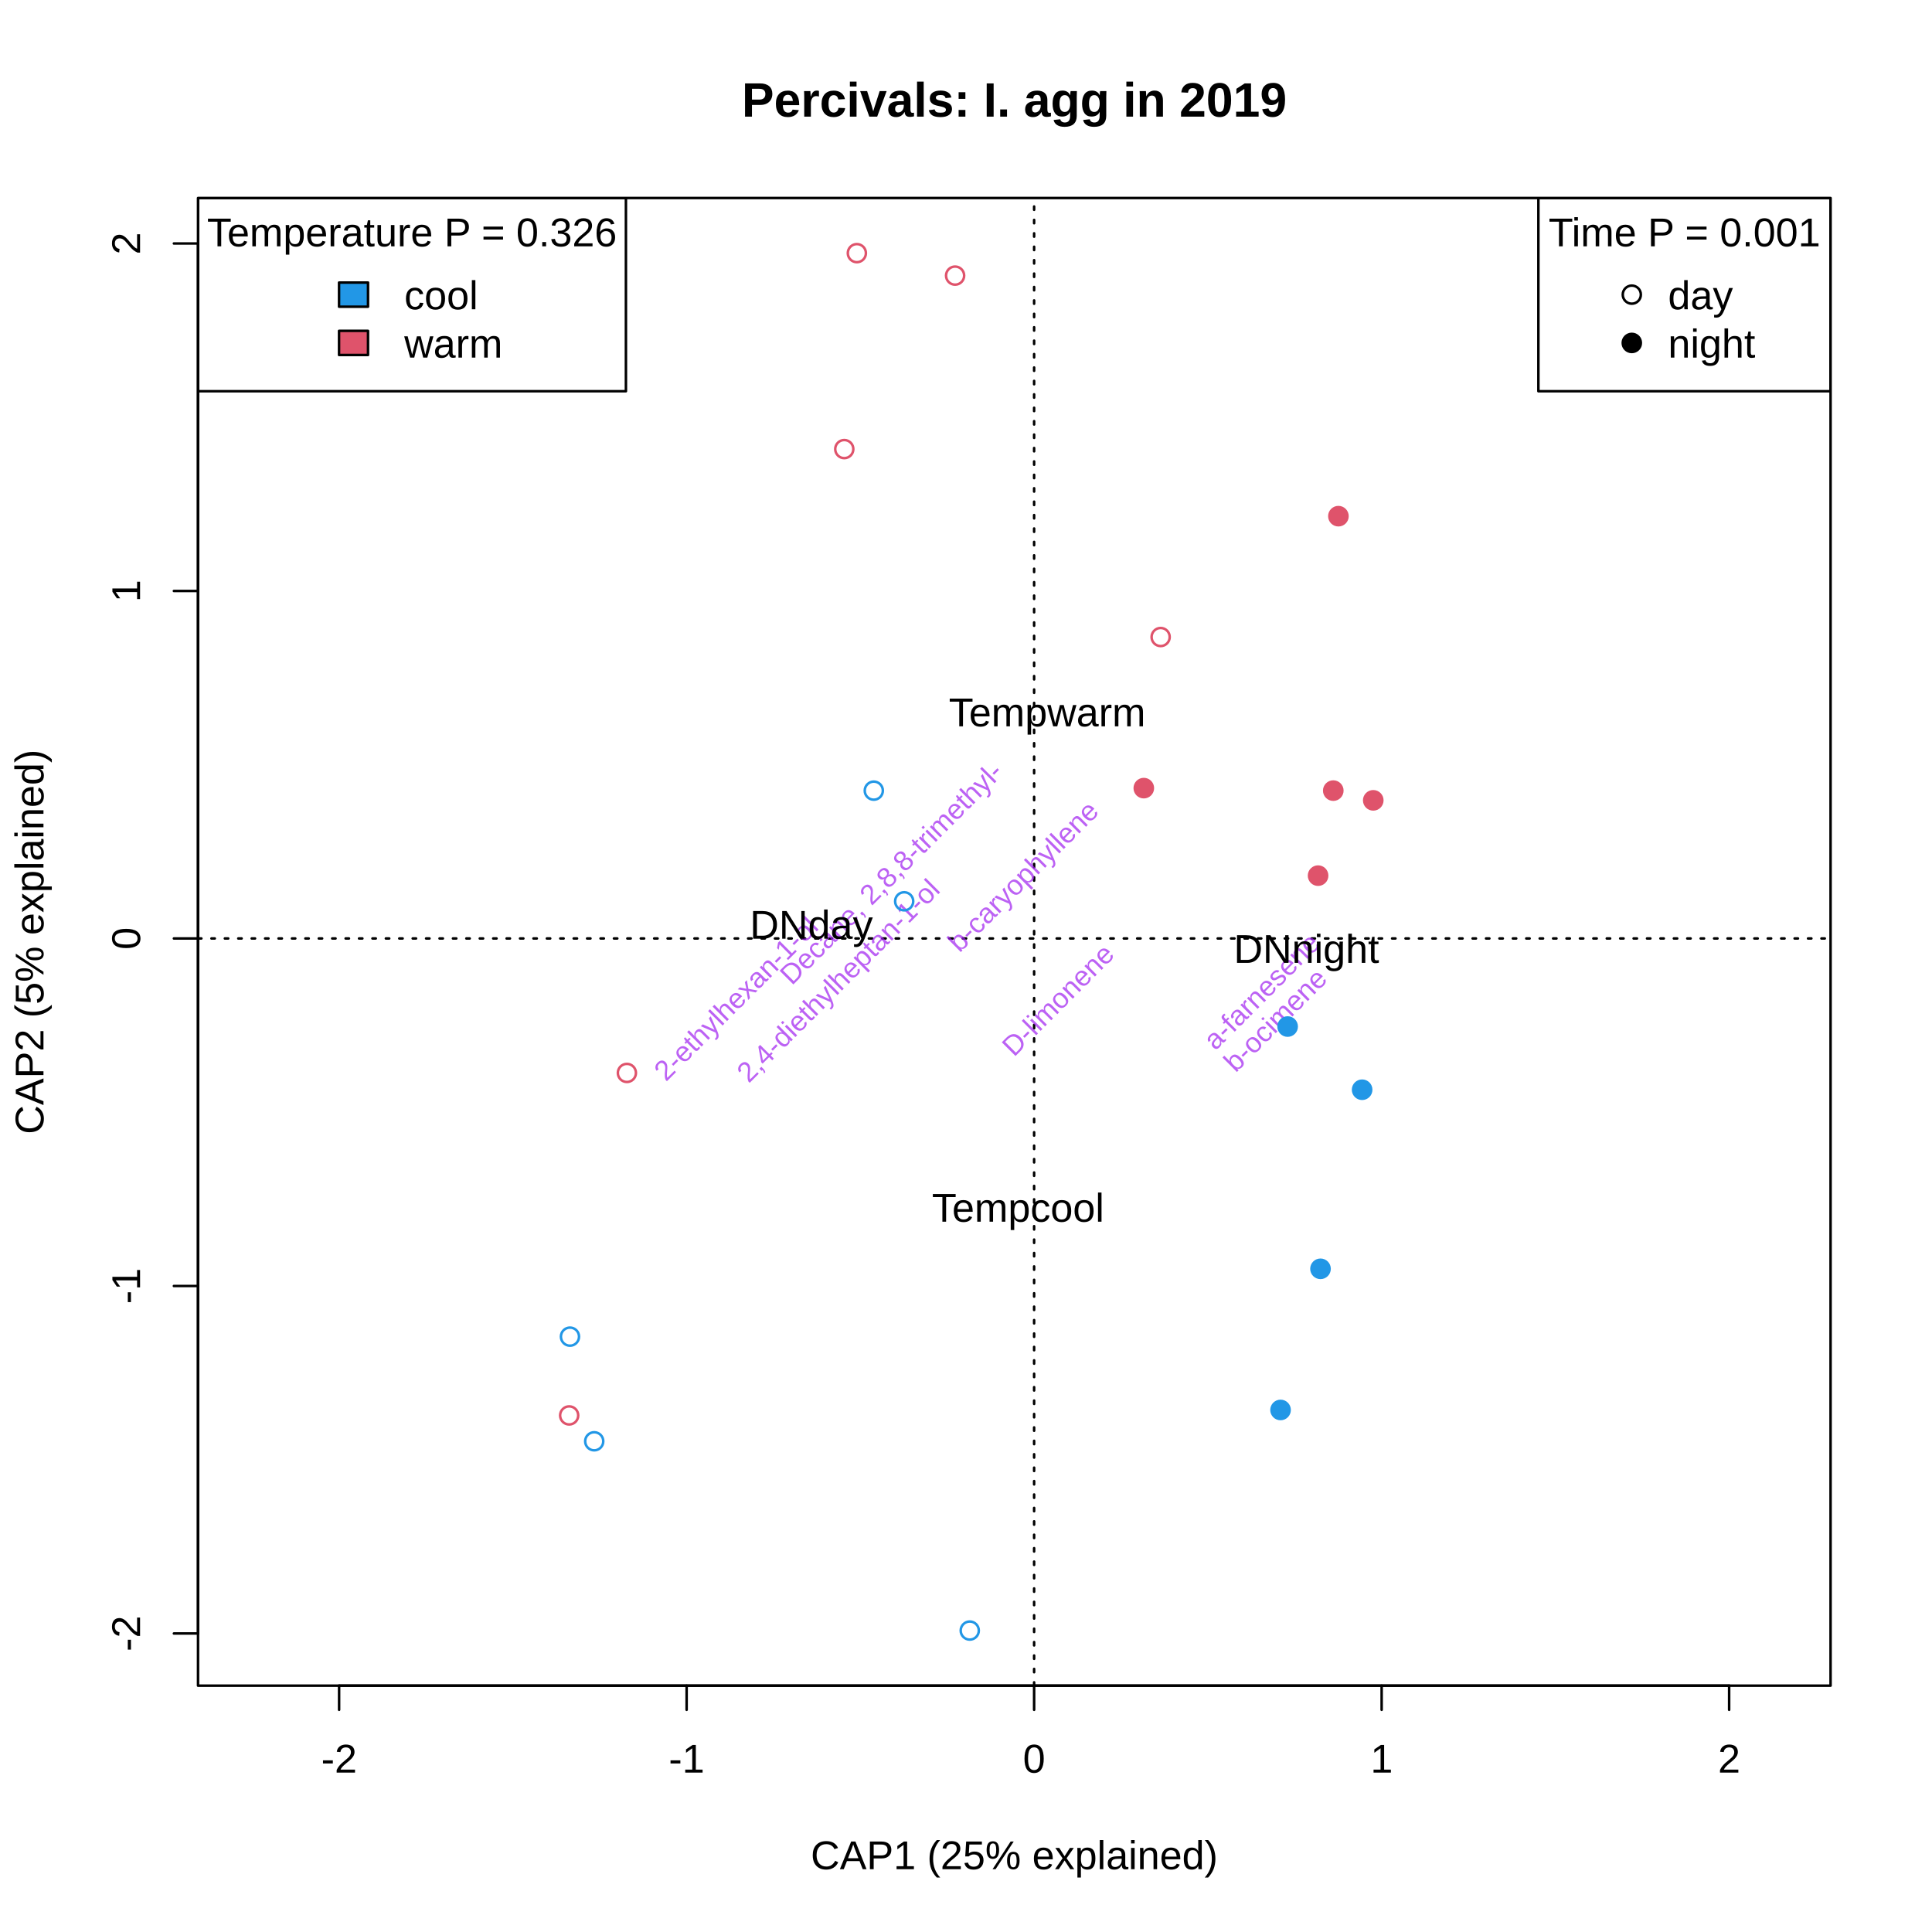
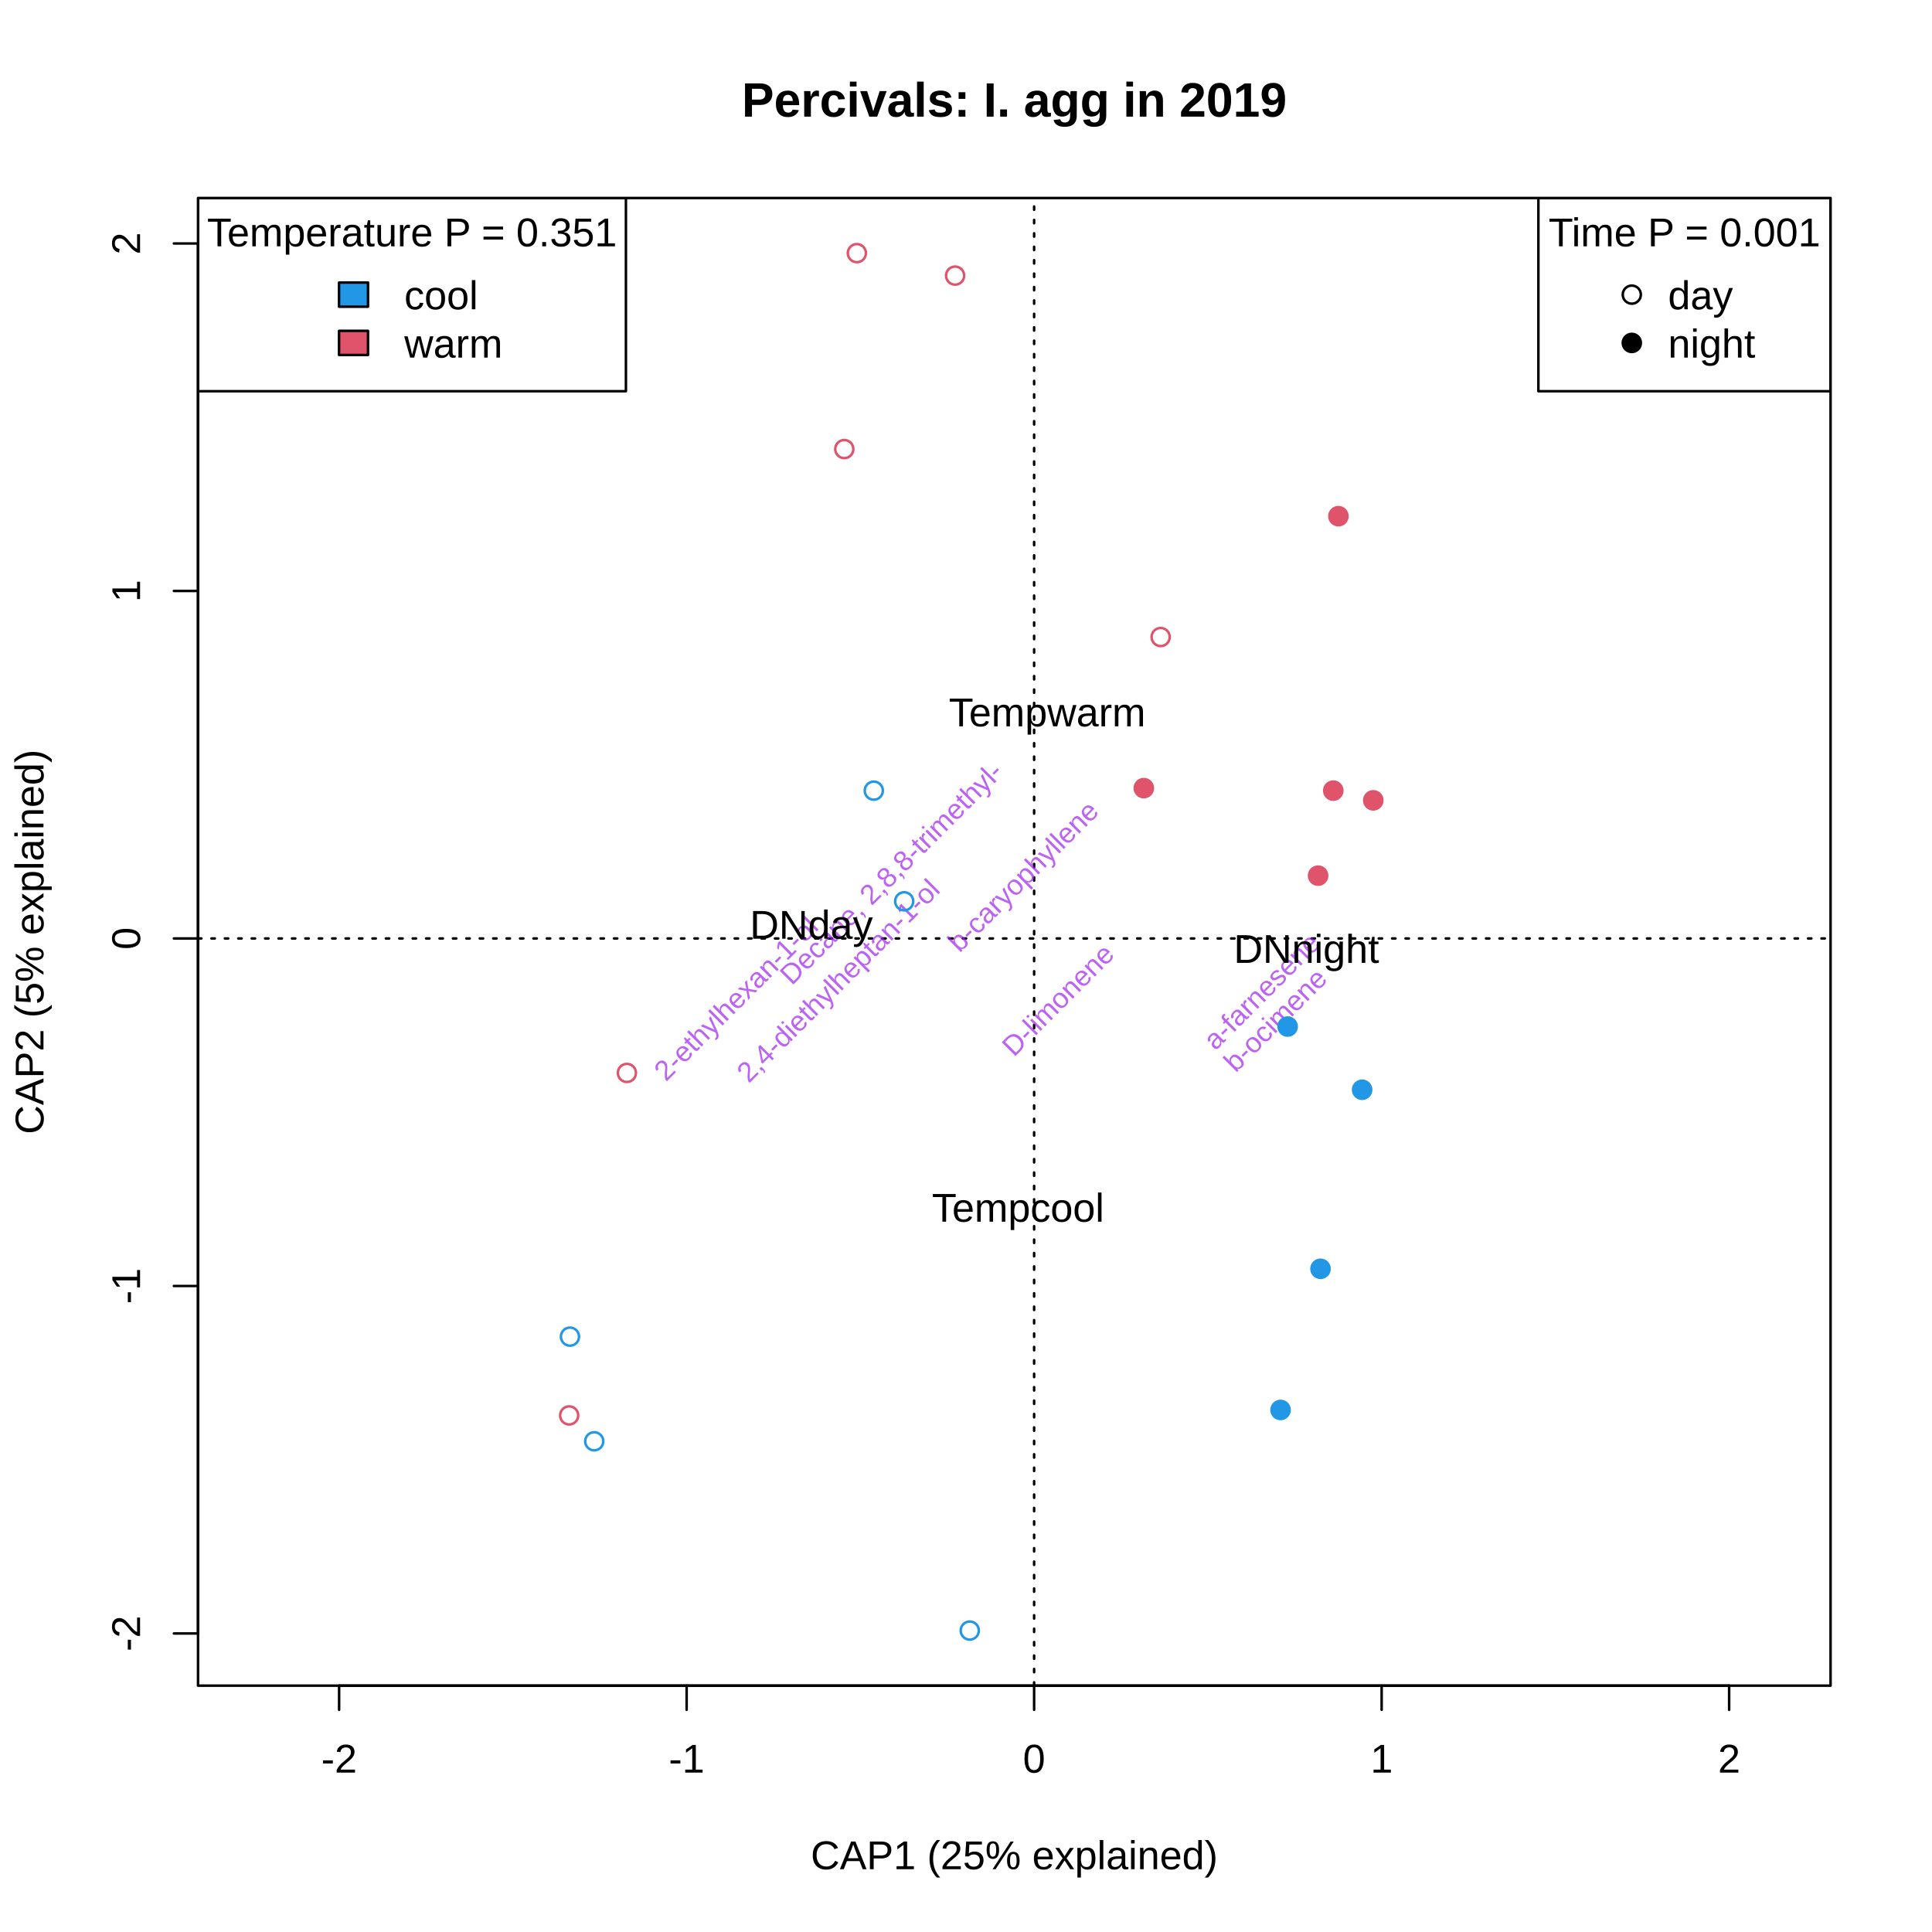
<svg xmlns="http://www.w3.org/2000/svg" class="svglite" width="576.00pt" height="576.00pt" viewBox="0 0 576.00 576.00">
  <defs>
    <style type="text/css">
    .svglite line, .svglite polyline, .svglite polygon, .svglite path, .svglite rect, .svglite circle {
      fill: none;
      stroke: #000000;
      stroke-linecap: round;
      stroke-linejoin: round;
      stroke-miterlimit: 10.00;
    }
    .svglite text {
      white-space: pre;
    }
  </style>
  </defs>
  <rect width="100%" height="100%" style="stroke: none; fill: #FFFFFF;" />
  <defs>
    <clipPath id="cpMC4wMHw1NzYuMDB8MC4wMHw1NzYuMDA=">
      <rect x="0.00" y="0.00" width="576.00" height="576.00" />
    </clipPath>
  </defs>
  <g clip-path="url(#cpMC4wMHw1NzYuMDB8MC4wMHw1NzYuMDA=)">
</g>
  <defs>
    <clipPath id="cpNTkuMDR8NTQ1Ljc2fDU5LjA0fDUwMi41Ng==">
      <rect x="59.04" y="59.04" width="486.72" height="443.52" />
    </clipPath>
  </defs>
  <g clip-path="url(#cpNTkuMDR8NTQ1Ljc2fDU5LjA0fDUwMi41Ng==)">
</g>
  <g clip-path="url(#cpMC4wMHw1NzYuMDB8MC4wMHw1NzYuMDA=)">
    <line x1="101.10" y1="502.56" x2="515.52" y2="502.56" style="stroke-width: 0.75;" />
    <line x1="101.10" y1="502.56" x2="101.10" y2="509.76" style="stroke-width: 0.75;" />
    <line x1="204.71" y1="502.56" x2="204.71" y2="509.76" style="stroke-width: 0.75;" />
    <line x1="308.31" y1="502.56" x2="308.31" y2="509.76" style="stroke-width: 0.75;" />
    <line x1="411.92" y1="502.56" x2="411.92" y2="509.76" style="stroke-width: 0.75;" />
    <line x1="515.52" y1="502.56" x2="515.52" y2="509.76" style="stroke-width: 0.75;" />
    <text x="101.10" y="528.48" text-anchor="middle" style="font-size: 12.00px; font-family: &quot;Arial&quot;;">-2</text>
    <text x="204.71" y="528.48" text-anchor="middle" style="font-size: 12.00px; font-family: &quot;Arial&quot;;">-1</text>
    <text x="308.31" y="528.48" text-anchor="middle" style="font-size: 12.00px; font-family: &quot;Arial&quot;;">0</text>
    <text x="411.92" y="528.48" text-anchor="middle" style="font-size: 12.00px; font-family: &quot;Arial&quot;;">1</text>
    <text x="515.52" y="528.48" text-anchor="middle" style="font-size: 12.00px; font-family: &quot;Arial&quot;;">2</text>
    <line x1="59.04" y1="487.00" x2="59.04" y2="72.59" style="stroke-width: 0.75;" />
    <line x1="59.04" y1="487.00" x2="51.84" y2="487.00" style="stroke-width: 0.75;" />
    <line x1="59.04" y1="383.40" x2="51.84" y2="383.40" style="stroke-width: 0.75;" />
    <line x1="59.04" y1="279.79" x2="51.84" y2="279.79" style="stroke-width: 0.75;" />
    <line x1="59.04" y1="176.19" x2="51.84" y2="176.19" style="stroke-width: 0.75;" />
    <line x1="59.04" y1="72.59" x2="51.84" y2="72.59" style="stroke-width: 0.75;" />
    <text transform="translate(41.76,487.00) rotate(-90)" text-anchor="middle" style="font-size: 12.00px; font-family: &quot;Arial&quot;;">-2</text>
    <text transform="translate(41.76,383.40) rotate(-90)" text-anchor="middle" style="font-size: 12.00px; font-family: &quot;Arial&quot;;">-1</text>
    <text transform="translate(41.76,279.79) rotate(-90)" text-anchor="middle" style="font-size: 12.00px; font-family: &quot;Arial&quot;;">0</text>
    <text transform="translate(41.76,176.19) rotate(-90)" text-anchor="middle" style="font-size: 12.00px; font-family: &quot;Arial&quot;;">1</text>
    <text transform="translate(41.76,72.59) rotate(-90)" text-anchor="middle" style="font-size: 12.00px; font-family: &quot;Arial&quot;;">2</text>
    <polygon points="59.04,502.56 545.76,502.56 545.76,59.04 59.04,59.04 " style="stroke-width: 0.75;" />
    <text x="302.40" y="557.28" text-anchor="middle" style="font-size: 12.00px; font-family: &quot;Arial&quot;;">CAP1 (25% explained)</text>
    <text transform="translate(12.96,280.80) rotate(-90)" text-anchor="middle" style="font-size: 12.00px; font-family: &quot;Arial&quot;;">CAP2 (5% explained)</text>
  </g>
  <g clip-path="url(#cpNTkuMDR8NTQ1Ljc2fDU5LjA0fDUwMi41Ng==)">
    <line x1="59.04" y1="279.79" x2="545.76" y2="279.79" style="stroke-width: 0.75; stroke-dasharray: 1.00,3.00;" />
    <line x1="308.31" y1="502.56" x2="308.31" y2="59.04" style="stroke-width: 0.75; stroke-dasharray: 1.00,3.00;" />
  </g>
  <g clip-path="url(#cpMC4wMHw1NzYuMDB8MC4wMHw1NzYuMDA=)">
    <text x="302.40" y="34.77" text-anchor="middle" style="font-size: 14.40px; font-weight: bold; font-family: &quot;Arial&quot;;">Percivals: I. agg in 2019</text>
  </g>
  <g clip-path="url(#cpNTkuMDR8NTQ1Ljc2fDU5LjA0fDUwMi41Ng==)">
    <rect x="59.04" y="59.04" width="127.57" height="57.60" style="stroke-width: 0.75;" />
    <rect x="101.08" y="84.24" width="8.64" height="7.20" style="stroke-width: 0.75; fill: #2297E6;" />
    <rect x="101.08" y="98.64" width="8.64" height="7.20" style="stroke-width: 0.75; fill: #DF536B;" />
-     <text x="122.83" y="73.44" text-anchor="middle" style="font-size: 12.00px; font-family: &quot;Arial&quot;;">Temperature P = 0.326</text>
+     <text x="122.83" y="73.44" text-anchor="middle" style="font-size: 12.00px; font-family: &quot;Arial&quot;;">Temperature P = 0.351</text>
    <text x="120.52" y="92.21" style="font-size: 12.00px; font-family: &quot;Arial&quot;;">cool</text>
    <text x="120.52" y="106.61" style="font-size: 12.00px; font-family: &quot;Arial&quot;;">warm</text>
    <rect x="458.65" y="59.04" width="87.11" height="57.60" style="stroke-width: 0.75;" />
    <circle cx="486.50" cy="87.84" r="2.70" style="stroke-width: 0.75;" />
    <circle cx="486.50" cy="102.24" r="2.70" style="stroke-width: 0.75; fill: #000000;" />
    <text x="502.21" y="73.44" text-anchor="middle" style="font-size: 12.00px; font-family: &quot;Arial&quot;;">Time P = 0.001</text>
    <text x="497.30" y="92.21" style="font-size: 12.00px; font-family: &quot;Arial&quot;;">day</text>
    <text x="497.30" y="106.61" style="font-size: 12.00px; font-family: &quot;Arial&quot;;">night</text>
    <text transform="translate(378.17,297.54) rotate(-45)" text-anchor="middle" style="font-size: 8.40px;fill: #A020F0; fill-opacity: 0.70; font-family: &quot;Arial&quot;;">a-farnesene</text>
    <text transform="translate(332.82,295.20) rotate(-45)" text-anchor="middle" style="font-size: 8.40px;fill: none; font-family: &quot;Arial&quot;;">b-myrcene</text>
    <text transform="translate(382.25,306.12) rotate(-45)" text-anchor="middle" style="font-size: 8.40px;fill: #A020F0; fill-opacity: 0.70; font-family: &quot;Arial&quot;;">b-ocimene</text>
    <text transform="translate(311.33,284.02) rotate(-45)" text-anchor="middle" style="font-size: 8.40px;fill: none; font-family: &quot;Arial&quot;;">.gamma.-Terpinene</text>
    <text transform="translate(334.32,272.93) rotate(-45)" text-anchor="middle" style="font-size: 8.40px;fill: none; font-family: &quot;Arial&quot;;">a-pinene</text>
    <text transform="translate(326.66,283.41) rotate(-45)" text-anchor="middle" style="font-size: 8.40px;fill: none; font-family: &quot;Arial&quot;;">bergamotene</text>
    <text transform="translate(312.62,286.93) rotate(-45)" text-anchor="middle" style="font-size: 8.40px;fill: none; font-family: &quot;Arial&quot;;">(E)-4-oxohex-2-enal  </text>
    <text transform="translate(309.95,281.43) rotate(-45)" text-anchor="middle" style="font-size: 8.40px;fill: none; font-family: &quot;Arial&quot;;">(E)-4,8-Dimethylnona-1,3,7-triene</text>
    <text transform="translate(304.41,264.77) rotate(-45)" text-anchor="middle" style="font-size: 8.40px;fill: none; font-family: &quot;Arial&quot;;">1-Decanol, 2-hexyl-</text>
    <text transform="translate(251.94,294.39) rotate(-45)" text-anchor="middle" style="font-size: 8.40px;fill: #A020F0; fill-opacity: 0.70; font-family: &quot;Arial&quot;;">2,4-diethylheptan-1-ol</text>
    <text transform="translate(309.95,281.43) rotate(-45)" text-anchor="middle" style="font-size: 8.40px;fill: none; font-family: &quot;Arial&quot;;">1-Hexadecanol, 2-methyl-</text>
    <text transform="translate(304.24,274.71) rotate(-45)" text-anchor="middle" style="font-size: 8.40px;fill: none; font-family: &quot;Arial&quot;;">1-Hexanol, 3-methyl-</text>
    <text transform="translate(309.95,281.43) rotate(-45)" text-anchor="middle" style="font-size: 8.40px;fill: none; font-family: &quot;Arial&quot;;">pentan-1-ol  </text>
    <text transform="translate(309.95,281.43) rotate(-45)" text-anchor="middle" style="font-size: 8.40px;fill: none; font-family: &quot;Arial&quot;;">1-Pentanol, 4-methyl-</text>
    <text transform="translate(313.60,284.43) rotate(-45)" text-anchor="middle" style="font-size: 8.40px;fill: none; font-family: &quot;Arial&quot;;">p-mentha-1,3,8-triene</text>
    <text transform="translate(320.56,288.55) rotate(-45)" text-anchor="middle" style="font-size: 8.40px;fill: none; font-family: &quot;Arial&quot;;">1,4-Cyclohexadiene, 3-ethenyl-1,2-dimethyl-</text>
    <text transform="translate(308.08,278.66) rotate(-45)" text-anchor="middle" style="font-size: 8.40px;fill: none; font-family: &quot;Arial&quot;;">(1Z,4Z,7Z)-1,5,9,9-tetramethylcycloundeca-1,4,7-triene</text>
    <text transform="translate(309.95,281.43) rotate(-45)" text-anchor="middle" style="font-size: 8.40px;fill: none; font-family: &quot;Arial&quot;;">1H-Pyrrole-2,5-dione</text>
    <text transform="translate(309.95,281.43) rotate(-45)" text-anchor="middle" style="font-size: 8.40px;fill: none; font-family: &quot;Arial&quot;;">2-Cyclopenten-1-one</text>
    <text transform="translate(308.80,295.70) rotate(-45)" text-anchor="middle" style="font-size: 8.40px;fill: none; font-family: &quot;Arial&quot;;">2-Decenal, (E)-</text>
    <text transform="translate(221.48,299.70) rotate(-45)" text-anchor="middle" style="font-size: 8.40px;fill: #A020F0; fill-opacity: 0.70; font-family: &quot;Arial&quot;;">2-ethylhexan-1-ol  </text>
    <text transform="translate(301.51,279.67) rotate(-45)" text-anchor="middle" style="font-size: 8.40px;fill: none; font-family: &quot;Arial&quot;;">(E)-hex-2-enal  </text>
    <text transform="translate(310.17,281.66) rotate(-45)" text-anchor="middle" style="font-size: 8.40px;fill: none; font-family: &quot;Arial&quot;;">2-Pentenal, (E)-</text>
    <text transform="translate(300.57,277.48) rotate(-45)" text-anchor="middle" style="font-size: 8.40px;fill: none; font-family: &quot;Arial&quot;;">2-Undecene, 3-methyl-, (Z)-</text>
    <text transform="translate(312.67,278.57) rotate(-45)" text-anchor="middle" style="font-size: 8.40px;fill: none; font-family: &quot;Arial&quot;;">(4E,6Z)-alloocimene</text>
    <text transform="translate(307.77,285.47) rotate(-45)" text-anchor="middle" style="font-size: 8.40px;fill: none; font-family: &quot;Arial&quot;;">(2E)-2,7-dimethylocta-2,6-dien-1-ol  </text>
    <text transform="translate(306.72,297.49) rotate(-45)" text-anchor="middle" style="font-size: 8.40px;fill: none; font-family: &quot;Arial&quot;;">(E)-hex-3-en-1-ol</text>
    <text transform="translate(309.30,292.75) rotate(-45)" text-anchor="middle" style="font-size: 8.40px;fill: none; font-family: &quot;Arial&quot;;">[(E)-hex-3-enyl] acetate</text>
    <text transform="translate(317.09,279.09) rotate(-45)" text-anchor="middle" style="font-size: 8.40px;fill: none; font-family: &quot;Arial&quot;;">pseudoionone</text>
    <text transform="translate(311.67,281.41) rotate(-45)" text-anchor="middle" style="font-size: 8.40px;fill: none; font-family: &quot;Arial&quot;;">4-Cyanocyclohexene</text>
    <text transform="translate(310.17,281.66) rotate(-45)" text-anchor="middle" style="font-size: 8.40px;fill: none; font-family: &quot;Arial&quot;;">(Z)-hex-4-en-1-ol</text>
    <text transform="translate(309.95,281.43) rotate(-45)" text-anchor="middle" style="font-size: 8.40px;fill: none; font-family: &quot;Arial&quot;;">5-Methyl-4,5-dihydroisoxazole-5-carboxylic acid, methyl ester</text>
    <text transform="translate(310.52,282.00) rotate(-45)" text-anchor="middle" style="font-size: 8.40px;fill: none; font-family: &quot;Arial&quot;;">Benzenecarbothioic acid</text>
    <text transform="translate(309.95,281.43) rotate(-45)" text-anchor="middle" style="font-size: 8.40px;fill: none; font-family: &quot;Arial&quot;;">methyl benzoate</text>
    <text transform="translate(309.95,281.43) rotate(-45)" text-anchor="middle" style="font-size: 8.40px;fill: none; font-family: &quot;Arial&quot;;">b-pinene</text>
    <text transform="translate(307.73,276.75) rotate(-45)" text-anchor="middle" style="font-size: 8.40px;fill: none; font-family: &quot;Arial&quot;;">4-caranol</text>
    <text transform="translate(314.44,281.49) rotate(-45)" text-anchor="middle" style="font-size: 8.40px;fill: none; font-family: &quot;Arial&quot;;">Bicyclo[7.2.0]undec-4-ene, 4,11,11-trimethyl-8-methylene-</text>
    <text transform="translate(310.83,283.10) rotate(-45)" text-anchor="middle" style="font-size: 8.40px;fill: none; font-family: &quot;Arial&quot;;">Butanamide, 3-methyl-</text>
    <text transform="translate(308.47,284.17) rotate(-45)" text-anchor="middle" style="font-size: 8.40px;fill: none; font-family: &quot;Arial&quot;;">[(Z)-hex-3-enyl] butanoate</text>
    <text transform="translate(308.73,279.14) rotate(-45)" text-anchor="middle" style="font-size: 8.40px;fill: none; font-family: &quot;Arial&quot;;">Butanoic acid, methyl ester</text>
    <text transform="translate(309.95,281.43) rotate(-45)" text-anchor="middle" style="font-size: 8.40px;fill: none; font-family: &quot;Arial&quot;;">Carbonic acid, hexadecyl prop-1-en-2-yl ester</text>
    <text transform="translate(309.95,281.43) rotate(-45)" text-anchor="middle" style="font-size: 8.40px;fill: none; font-family: &quot;Arial&quot;;">Carbonic acid, nonyl prop-1-en-2-yl ester</text>
    <text transform="translate(313.39,278.89) rotate(-45)" text-anchor="middle" style="font-size: 8.40px;fill: none; font-family: &quot;Arial&quot;;">carveol</text>
    <text transform="translate(307.03,263.26) rotate(-45)" text-anchor="middle" style="font-size: 8.40px;fill: #A020F0; fill-opacity: 0.70; font-family: &quot;Arial&quot;;">b-caryophyllene</text>
    <text transform="translate(316.96,264.10) rotate(-45)" text-anchor="middle" style="font-size: 8.40px;fill: none; font-family: &quot;Arial&quot;;">cis-a-bergamotene</text>
    <text transform="translate(309.95,281.43) rotate(-45)" text-anchor="middle" style="font-size: 8.40px;fill: none; font-family: &quot;Arial&quot;;">[(Z)-hex-3-enyl] 2-methylpropanoate  </text>
    <text transform="translate(309.95,281.43) rotate(-45)" text-anchor="middle" style="font-size: 8.40px;fill: none; font-family: &quot;Arial&quot;;">[(Z)-hex-3-enyl] 2-methylbutanoate</text>
    <text transform="translate(311.66,285.18) rotate(-45)" text-anchor="middle" style="font-size: 8.40px;fill: none; font-family: &quot;Arial&quot;;">a-copaene</text>
    <text transform="translate(309.95,281.43) rotate(-45)" text-anchor="middle" style="font-size: 8.40px;fill: none; font-family: &quot;Arial&quot;;">Cyclopropane, nonyl-</text>
    <text transform="translate(317.46,300.13) rotate(-45)" text-anchor="middle" style="font-size: 8.40px;fill: #A020F0; fill-opacity: 0.70; font-family: &quot;Arial&quot;;">D-limonene</text>
    <text transform="translate(267.74,262.29) rotate(-45)" text-anchor="middle" style="font-size: 8.40px;fill: #A020F0; fill-opacity: 0.70; font-family: &quot;Arial&quot;;">Decane, 2,8,8-trimethyl-</text>
    <text transform="translate(311.14,291.87) rotate(-45)" text-anchor="middle" style="font-size: 8.40px;fill: none; font-family: &quot;Arial&quot;;">Decanoic acid, silver(1+) salt</text>
    <text transform="translate(292.26,285.12) rotate(-45)" text-anchor="middle" style="font-size: 8.40px;fill: none; font-family: &quot;Arial&quot;;">Disulfide, di-tert-dodecyl</text>
    <text transform="translate(309.95,281.43) rotate(-45)" text-anchor="middle" style="font-size: 8.40px;fill: none; font-family: &quot;Arial&quot;;">Eicosyl octyl ether</text>
    <text transform="translate(309.95,281.43) rotate(-45)" text-anchor="middle" style="font-size: 8.40px;fill: none; font-family: &quot;Arial&quot;;">Ethanone, 1-(1,2,2,3-tetramethylcyclopentyl)-, (1R-cis)-</text>
    <text transform="translate(280.94,287.03) rotate(-45)" text-anchor="middle" style="font-size: 8.40px;fill: none; font-family: &quot;Arial&quot;;">Formic acid, octyl ester</text>
    <text transform="translate(309.95,281.43) rotate(-45)" text-anchor="middle" style="font-size: 8.40px;fill: none; font-family: &quot;Arial&quot;;">Hexyl chloroformate</text>
    <text transform="translate(304.86,290.88) rotate(-45)" text-anchor="middle" style="font-size: 8.40px;fill: none; font-family: &quot;Arial&quot;;">Hexyl octyl ether</text>
    <text transform="translate(309.52,290.54) rotate(-45)" text-anchor="middle" style="font-size: 8.40px;fill: none; font-family: &quot;Arial&quot;;">a-terpineol</text>
    <text transform="translate(320.10,288.31) rotate(-45)" text-anchor="middle" style="font-size: 8.40px;fill: none; font-family: &quot;Arial&quot;;">linalool</text>
    <text transform="translate(309.95,281.43) rotate(-45)" text-anchor="middle" style="font-size: 8.40px;fill: none; font-family: &quot;Arial&quot;;">Methyl tiglate</text>
    <text transform="translate(309.95,281.43) rotate(-45)" text-anchor="middle" style="font-size: 8.40px;fill: none; font-family: &quot;Arial&quot;;">o-Xylene</text>
    <text transform="translate(297.49,291.24) rotate(-45)" text-anchor="middle" style="font-size: 8.40px;fill: none; font-family: &quot;Arial&quot;;">2,4,6-trimethyloctane  </text>
    <text transform="translate(309.95,281.43) rotate(-45)" text-anchor="middle" style="font-size: 8.40px;fill: none; font-family: &quot;Arial&quot;;">Oxalic acid, 2-ethylhexyl hexyl ester</text>
    <text transform="translate(309.95,281.43) rotate(-45)" text-anchor="middle" style="font-size: 8.40px;fill: none; font-family: &quot;Arial&quot;;">Pentafluoropropionic acid, dodecyl ester</text>
    <text transform="translate(306.10,281.90) rotate(-45)" text-anchor="middle" style="font-size: 8.40px;fill: none; font-family: &quot;Arial&quot;;">petasitene</text>
    <text transform="translate(297.62,277.43) rotate(-45)" text-anchor="middle" style="font-size: 8.40px;fill: none; font-family: &quot;Arial&quot;;">Tetradecane, 5-methyl-</text>
    <text transform="translate(316.44,293.64) rotate(-45)" text-anchor="middle" style="font-size: 8.40px;fill: none; font-family: &quot;Arial&quot;;">trans-a-bergamotene</text>
    <text transform="translate(324.12,298.04) rotate(-45)" text-anchor="middle" style="font-size: 8.40px;fill: none; font-family: &quot;Arial&quot;;">b-ocimene.1</text>
    <text transform="translate(297.87,286.74) rotate(-45)" text-anchor="middle" style="font-size: 8.40px;fill: none; font-family: &quot;Arial&quot;;">Tridecane, 4-methyl-</text>
    <text transform="translate(311.98,280.20) rotate(-45)" text-anchor="middle" style="font-size: 8.40px;fill: none; font-family: &quot;Arial&quot;;">Undecanal</text>
    <text transform="translate(289.23,284.78) rotate(-45)" text-anchor="middle" style="font-size: 8.40px;fill: none; font-family: &quot;Arial&quot;;">Undecane, 4,4-dimethyl-</text>
    <text transform="translate(311.03,283.56) rotate(-45)" text-anchor="middle" style="font-size: 8.40px;fill: none; font-family: &quot;Arial&quot;;">a-copaene.1</text>
    <text transform="translate(309.95,281.43) rotate(-45)" text-anchor="middle" style="font-size: 8.40px;fill: none; font-family: &quot;Arial&quot;;">(1R,5R)-1-Isopropyl-8-methyl-4-methylenespiro[4.5]dec-7-ene</text>
    <text transform="translate(309.95,281.43) rotate(-45)" text-anchor="middle" style="font-size: 8.40px;fill: none; font-family: &quot;Arial&quot;;">Benzyl nitrile</text>
    <text transform="translate(308.52,278.75) rotate(-45)" text-anchor="middle" style="font-size: 8.40px;fill: none; font-family: &quot;Arial&quot;;">3-methylbutanal oxime</text>
    <text transform="translate(310.17,281.66) rotate(-45)" text-anchor="middle" style="font-size: 8.40px;fill: none; font-family: &quot;Arial&quot;;">3-Hexen-1-ol, (Z)-</text>
    <circle cx="260.51" cy="235.72" r="2.70" style="stroke-width: 0.75; stroke: #2297E6;" />
    <circle cx="406.10" cy="324.89" r="2.70" style="stroke-width: 0.75; stroke: #2297E6; fill: #2297E6;" />
    <circle cx="346.03" cy="189.92" r="2.70" style="stroke-width: 0.75; stroke: #DF536B;" />
    <circle cx="397.50" cy="235.71" r="2.70" style="stroke-width: 0.75; stroke: #DF536B; fill: #DF536B;" />
    <circle cx="284.75" cy="82.17" r="2.70" style="stroke-width: 0.75; stroke: #DF536B;" />
    <circle cx="409.42" cy="238.61" r="2.70" style="stroke-width: 0.75; stroke: #DF536B; fill: #DF536B;" />
    <circle cx="251.71" cy="133.89" r="2.70" style="stroke-width: 0.75; stroke: #DF536B;" />
    <circle cx="392.97" cy="261.06" r="2.70" style="stroke-width: 0.75; stroke: #DF536B; fill: #DF536B;" />
    <circle cx="269.57" cy="268.71" r="2.70" style="stroke-width: 0.75; stroke: #2297E6;" />
    <circle cx="393.69" cy="378.28" r="2.70" style="stroke-width: 0.75; stroke: #2297E6; fill: #2297E6;" />
    <circle cx="255.46" cy="75.47" r="2.70" style="stroke-width: 0.75; stroke: #DF536B;" />
    <circle cx="399.03" cy="153.89" r="2.70" style="stroke-width: 0.75; stroke: #DF536B; fill: #DF536B;" />
    <circle cx="169.69" cy="421.99" r="2.70" style="stroke-width: 0.75; stroke: #DF536B;" />
    <circle cx="186.90" cy="319.88" r="2.70" style="stroke-width: 0.75; stroke: #DF536B;" />
    <circle cx="341.01" cy="234.97" r="2.70" style="stroke-width: 0.75; stroke: #DF536B; fill: #DF536B;" />
    <circle cx="177.16" cy="429.70" r="2.70" style="stroke-width: 0.75; stroke: #2297E6;" />
    <circle cx="381.78" cy="420.36" r="2.70" style="stroke-width: 0.75; stroke: #2297E6; fill: #2297E6;" />
    <circle cx="169.93" cy="398.50" r="2.70" style="stroke-width: 0.75; stroke: #2297E6;" />
    <circle cx="383.89" cy="306.05" r="2.70" style="stroke-width: 0.75; stroke: #2297E6; fill: #2297E6;" />
    <circle cx="289.12" cy="486.13" r="2.70" style="stroke-width: 0.75; stroke: #2297E6;" />
    <text x="241.89" y="279.86" text-anchor="middle" style="font-size: 12.00px; font-family: &quot;Arial&quot;;">DNday</text>
    <text x="389.49" y="287.07" text-anchor="middle" style="font-size: 12.00px; font-family: &quot;Arial&quot;;">DNnight</text>
    <text x="303.53" y="364.24" text-anchor="middle" style="font-size: 12.00px; font-family: &quot;Arial&quot;;">Tempcool</text>
    <text x="312.22" y="216.54" text-anchor="middle" style="font-size: 12.00px; font-family: &quot;Arial&quot;;">Tempwarm</text>
  </g>
</svg>
